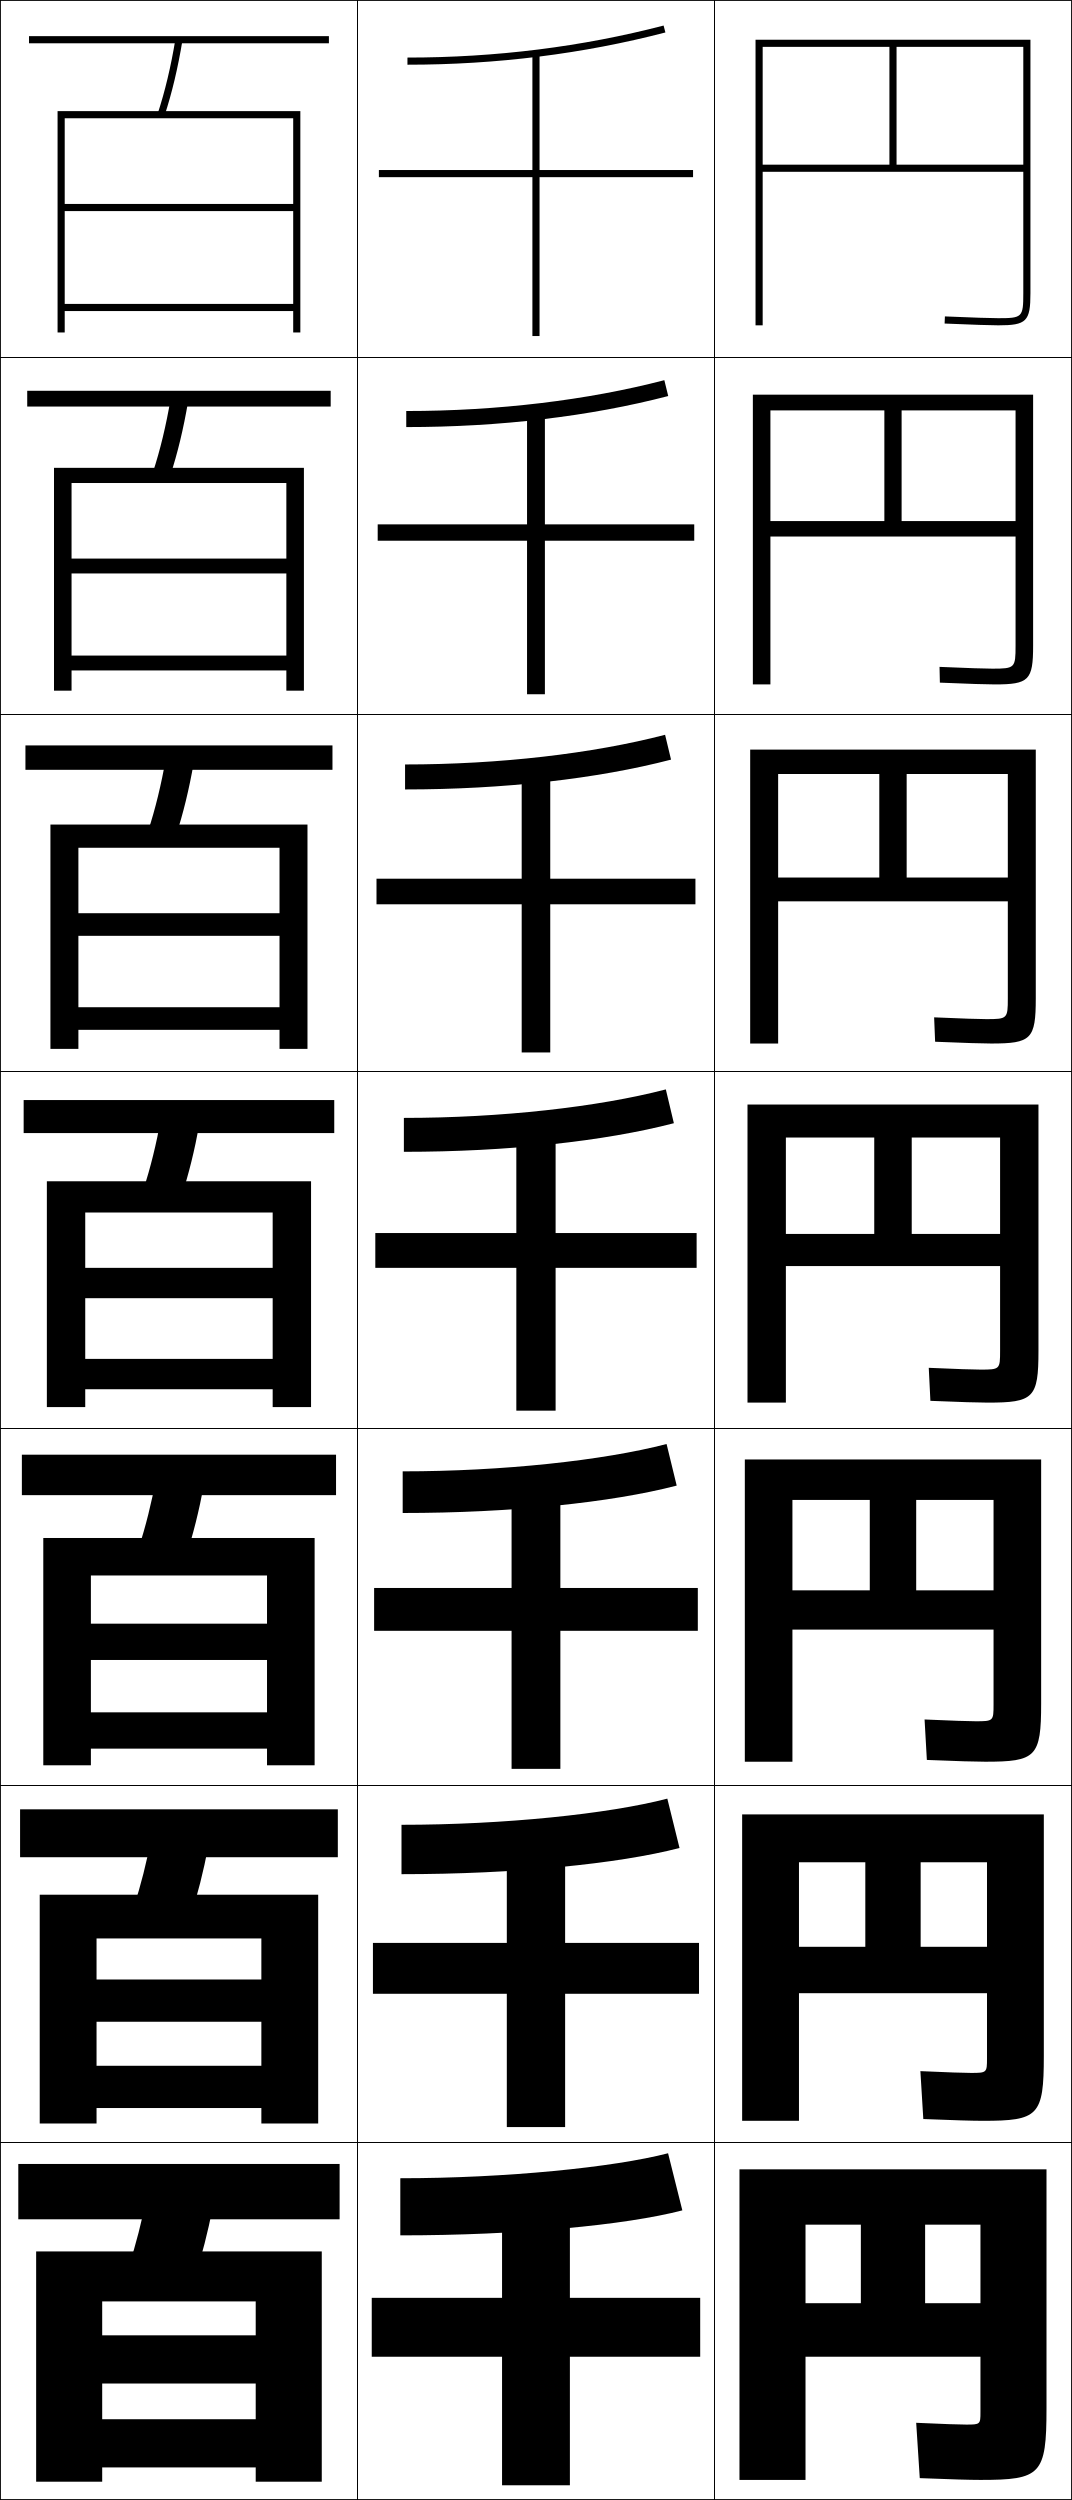
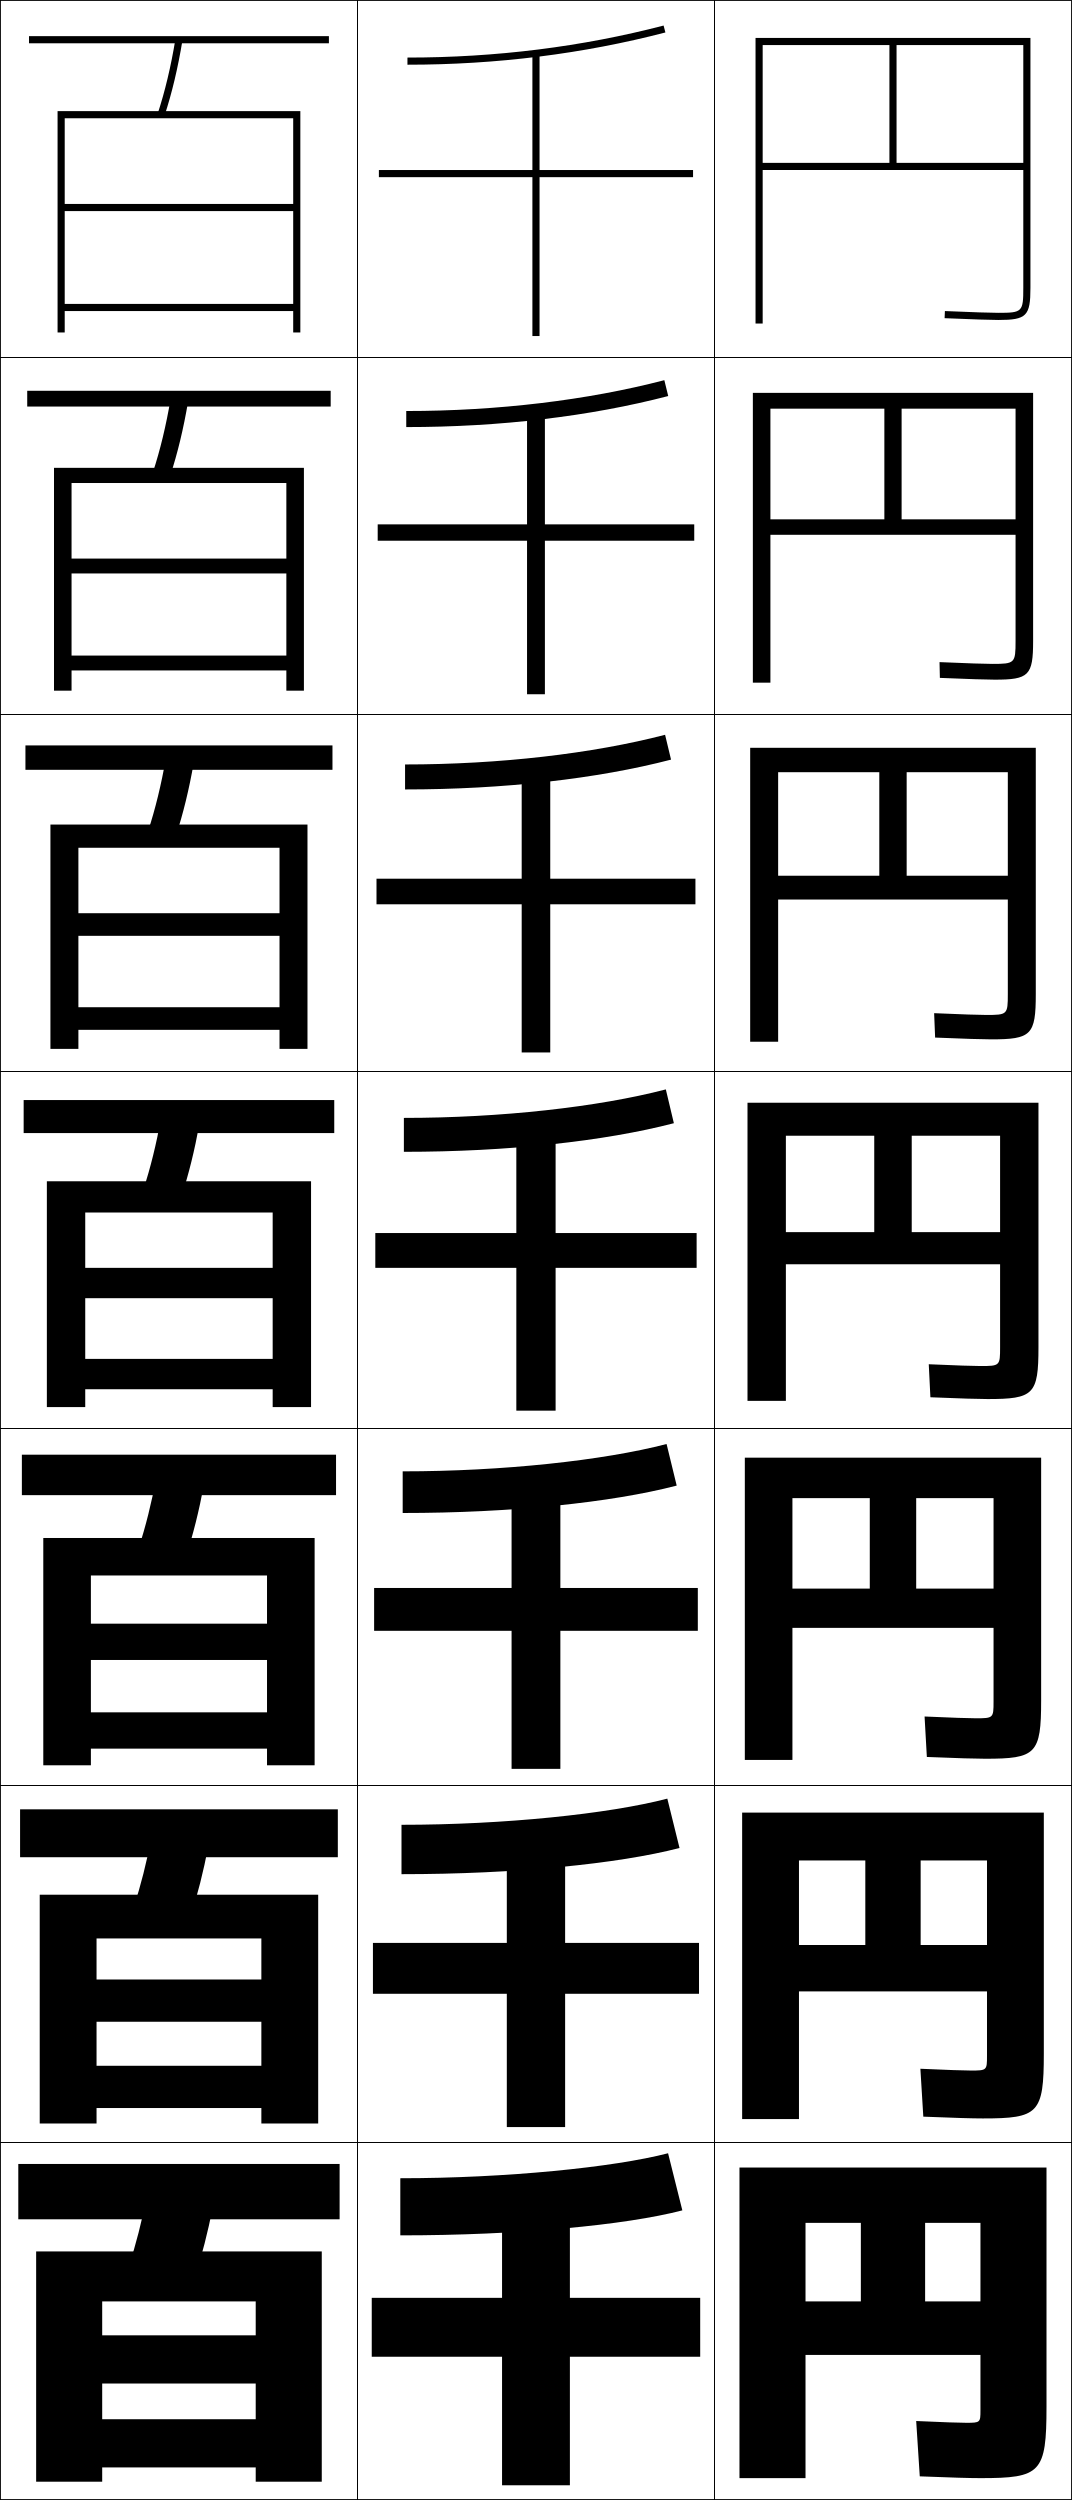
<svg xmlns="http://www.w3.org/2000/svg" width="300.25" height="700.25" viewBox="0 0 300.25 700.25" overflow="visible" enable-background="new 0 0 300.25 700.25" xml:space="preserve">
  <g id="glyphs">
    <g>
      <rect x="0.125" y="0.125" fill="none" stroke="#000000" stroke-width="0.25" width="100" height="100" />
      <rect x="100.125" y="0.125" fill="none" stroke="#000000" stroke-width="0.25" width="100" height="100" />
      <rect x="200.125" y="0.125" fill="none" stroke="#000000" stroke-width="0.25" width="100" height="100" />
      <rect x="0.125" y="100.125" fill="none" stroke="#000000" stroke-width="0.25" width="100" height="100" />
      <rect x="100.125" y="100.125" fill="none" stroke="#000000" stroke-width="0.25" width="100" height="100" />
      <rect x="200.125" y="100.125" fill="none" stroke="#000000" stroke-width="0.25" width="100" height="100" />
      <rect x="0.125" y="200.125" fill="none" stroke="#000000" stroke-width="0.25" width="100" height="100" />
      <rect x="100.125" y="200.125" fill="none" stroke="#000000" stroke-width="0.25" width="100" height="100" />
      <rect x="200.125" y="200.125" fill="none" stroke="#000000" stroke-width="0.25" width="100" height="100" />
      <rect x="0.125" y="300.125" fill="none" stroke="#000000" stroke-width="0.25" width="100" height="100" />
      <rect x="100.125" y="300.125" fill="none" stroke="#000000" stroke-width="0.25" width="100" height="100" />
      <rect x="200.125" y="300.125" fill="none" stroke="#000000" stroke-width="0.25" width="100" height="100" />
      <rect x="0.125" y="400.125" fill="none" stroke="#000000" stroke-width="0.25" width="100" height="100" />
      <rect x="100.125" y="400.125" fill="none" stroke="#000000" stroke-width="0.25" width="100" height="100" />
      <rect x="200.125" y="400.125" fill="none" stroke="#000000" stroke-width="0.25" width="100" height="100" />
      <rect x="0.125" y="500.125" fill="none" stroke="#000000" stroke-width="0.25" width="100" height="100" />
      <rect x="100.125" y="500.125" fill="none" stroke="#000000" stroke-width="0.25" width="100" height="100" />
      <rect x="200.125" y="500.125" fill="none" stroke="#000000" stroke-width="0.25" width="100" height="100" />
      <rect x="0.125" y="600.125" fill="none" stroke="#000000" stroke-width="0.25" width="100" height="100" />
      <rect x="100.125" y="600.125" fill="none" stroke="#000000" stroke-width="0.25" width="100" height="100" />
      <rect x="200.125" y="600.125" fill="none" stroke="#000000" stroke-width="0.25" width="100" height="100" />
    </g>
    <g>
      <polygon points="82.125,57.125 18.125,57.125 18.125,59.125 82.125,59.125 82.125,85.125 18.125,85.125 18.125,87.125       82.125,87.125 82.125,93.125 84.125,93.125 84.125,31.125 16.125,31.125 16.125,93.125 18.125,93.125 18.125,33.125       82.125,33.125 " />
      <polygon points="15.125,131.041 15.125,193.458 20.041,193.458 20.041,135.292 80.208,135.292       80.208,156.458 20.041,156.458 20.041,160.625 80.208,160.625 80.208,183.625       20.041,183.625 20.041,187.792 80.208,187.792 80.208,193.458 85.125,193.458       85.125,131.041 " />
      <polygon points="14.125,230.958 14.125,293.792 21.958,293.792 21.958,237.458 78.292,237.458       78.292,255.792 21.958,255.792 21.958,262.125 78.292,262.125 78.292,282.125 21.958,282.125       21.958,288.458 78.292,288.458 78.292,293.792 86.125,293.792 86.125,230.958 " />
      <polygon points="13.125,330.875 13.125,394.125 23.875,394.125 23.875,339.625 76.375,339.625 76.375,355.125 23.875,355.125       23.875,363.625 76.375,363.625 76.375,380.625 23.875,380.625 23.875,389.125 76.375,389.125 76.375,394.125 87.125,394.125       87.125,330.875 " />
      <polygon points="12.125,430.791 12.125,494.458 25.458,494.458 25.458,441.292 74.792,441.292       74.792,454.791 25.458,454.791 25.458,464.958 74.792,464.958 74.792,479.625       25.458,479.625 25.458,489.792 74.792,489.792 74.792,494.458 88.125,494.458       88.125,430.791 " />
      <polygon points="11.125,530.708 11.125,594.792 27.042,594.792 27.042,542.958 73.208,542.958       73.208,554.458 27.042,554.458 27.042,566.292 73.208,566.292 73.208,578.625       27.042,578.625 27.042,590.458 73.208,590.458 73.208,594.792 89.125,594.792       89.125,530.708 " />
      <polygon points="71.625,654.125 28.625,654.125 28.625,667.625 71.625,667.625 71.625,677.625 28.625,677.625 28.625,691.125       71.625,691.125 71.625,695.125 90.125,695.125 90.125,630.625 10.125,630.625 10.125,695.125 28.625,695.125 28.625,644.625       71.625,644.625 " />
    </g>
    <g>
      <g>
        <rect x="8.125" y="10.125" width="84" height="2" />
        <path d="M44.175,31.814l1.9,0.621c2.101-6.42,3.748-13.337,5.036-21.147       l-1.973-0.326C47.866,18.671,46.243,25.492,44.175,31.814z" />
      </g>
      <g>
        <rect x="7.625" y="109.458" width="85" height="4.417" />
        <path d="M42.833,132.283l4.833,1.018c2.073-6.334,3.719-13.159,5.03-20.873       l-4.894-0.771C46.504,119.285,44.878,126.029,42.833,132.283z" />
      </g>
      <g>
        <rect x="7.125" y="208.792" width="86" height="6.833" />
        <path d="M41.492,232.751l7.767,1.414c2.045-6.249,3.689-12.979,5.024-20.598       l-7.815-1.217C45.143,219.901,43.515,226.567,41.492,232.751z" />
      </g>
      <g>
        <rect x="6.625" y="308.125" width="87" height="9.25" />
        <path d="M45.132,313.044c-1.351,7.472-2.981,14.061-4.981,20.176l10.699,1.811       c2.018-6.163,3.66-12.801,5.019-20.323L45.132,313.044z" />
      </g>
      <g>
        <rect x="6.125" y="407.458" width="88" height="11.333" />
        <path d="M52.107,435.895c1.99-6.077,3.631-12.622,5.013-20.049l-13.324-2.108       c-1.377,7.393-3.01,13.904-4.988,19.95L52.107,435.895z" />
      </g>
      <g>
        <rect x="5.625" y="506.792" width="89" height="13.416" />
        <path d="M53.367,536.76c1.961-5.992,3.6-12.443,5.006-19.774l-15.912-2.554       c-1.403,7.313-3.039,13.748-4.994,19.725L53.367,536.76z" />
      </g>
      <g>
        <rect x="5.125" y="606.125" width="90" height="15.5" />
        <path d="M54.625,637.625c1.933-5.907,3.57-12.265,5-19.5l-18.5-3       c-1.43,7.235-3.067,13.593-5,19.5L54.625,637.625z" />
      </g>
    </g>
    <g>
      <polygon points="194.125,47.625 151.125,47.625 151.125,15.125 149.125,15.125 149.125,47.625 106.125,47.625 106.125,49.625       149.125,49.625 149.125,94.125 151.125,94.125 151.125,49.625 194.125,49.625 " />
      <polygon points="105.792,146.875 105.792,151.458 147.625,151.458 147.625,194.458       152.625,194.458 152.625,151.458 194.458,151.458 194.458,146.875 152.625,146.875       152.625,115.458 147.625,115.458 147.625,146.875 " />
      <polygon points="105.458,246.125 105.458,253.292 146.125,253.292 146.125,294.792 154.125,294.792       154.125,253.292 194.792,253.292 194.792,246.125 154.125,246.125 154.125,215.792 146.125,215.792       146.125,246.125 " />
      <polygon points="105.125,345.375 105.125,355.125 144.625,355.125 144.625,395.125 155.625,395.125 155.625,355.125       195.125,355.125 195.125,345.375 155.625,345.375 155.625,316.125 144.625,316.125 144.625,345.375 " />
      <polygon points="104.791,444.791 104.791,456.791 143.292,456.791 143.292,495.458       156.958,495.458 156.958,456.791 195.458,456.791 195.458,444.791 156.958,444.791       156.958,416.791 143.292,416.791 143.292,444.791 " />
      <polygon points="104.458,544.208 104.458,558.458 141.958,558.458 141.958,595.792       158.292,595.792 158.292,558.458 195.792,558.458 195.792,544.208 158.292,544.208       158.292,517.458 141.958,517.458 141.958,544.208 " />
      <polygon points="196.125,643.625 159.625,643.625 159.625,618.125 140.625,618.125 140.625,643.625 104.125,643.625       104.125,660.125 140.625,660.125 140.625,696.125 159.625,696.125 159.625,660.125 196.125,660.125 " />
    </g>
    <g>
      <path d="M114.125,16.125v2c24.929,0,49.238-3.039,72.252-9.032l-0.504-1.936      C163.023,13.108,138.884,16.125,114.125,16.125z" />
      <path d="M113.791,115.125v4.5c26.272,0,51.546-3.008,73.377-8.693l-1.087-4.446      C164.52,112.101,139.353,115.125,113.791,115.125z" />
      <path d="M113.458,214.125v7c27.615,0,53.853-2.978,74.501-8.354l-1.669-6.957      C166.016,211.094,139.823,214.125,113.458,214.125z" />
      <path d="M113.125,313.125v9.5c28.958,0,56.16-2.947,75.626-8.016l-2.252-9.468      C167.513,310.086,140.292,313.125,113.125,313.125z" />
      <path d="M112.792,412.125v11.666c30.301,0,58.467-2.916,76.75-7.677l-2.834-11.646      C169.009,409.078,140.761,412.125,112.792,412.125z" />
      <path d="M112.458,511.125v13.833c31.644,0,60.774-2.885,77.875-7.338l-3.417-13.823      C170.505,508.071,141.231,511.125,112.458,511.125z" />
      <path d="M112.125,610.125v16c32.987,0,63.082-2.854,79-7l-4-16      C172.002,607.063,141.7,610.125,112.125,610.125z" />
    </g>
    <g>
-       <path d="M286.625,82.125c0,6.738-0.262,7-7,7c-2.11,0-6.863-0.158-14.958-0.499      l-0.084,1.998C272.707,90.966,277.486,91.125,279.625,91.125c7.906,0,9-1.094,9-9v-71h-77v80h2v-78h73      v33h-35.5v-33h-2v33h-35.5v2h73V82.125z" />
-       <path d="M210.875,110.542v81.167h4.917v-76.75h68.667v31h-31.917v-31h-4.833v31h-31.917      v4.333h68.667v30.583c0,6.223-0.196,6.417-6.5,6.417      c-2.095,0-6.74-0.157-14.798-0.5l0.097,4.416      c8.279,0.344,13.072,0.5,15.368,0.5c9.573,0,10.75-1.147,10.75-10.833v-70.333      H210.875z" />
-       <path d="M210.125,209.958v82.333h7.833v-75.5h64.333v29h-28.334v-29h-7.667v29h-28.333v6.667      h64.333V279.625c0,5.708-0.131,5.833-6,5.833c-2.08,0-6.617-0.156-14.639-0.5      l0.276,6.833c8.437,0.346,13.243,0.5,15.695,0.5      c11.239,0,12.5-1.201,12.5-12.667v-69.667H210.125z" />
-       <path d="M209.375,309.375v83.5h10.75v-74.25h60v27h-24.75v-27h-10.5v27h-24.75v9h60v23.75c0,5.192-0.065,5.25-5.5,5.25      c-2.064,0-6.494-0.154-14.479-0.5l0.457,9.25c8.592,0.348,13.413,0.5,16.021,0.5      c12.906,0,14.25-1.255,14.25-14.5v-69H209.375z" />
-       <path d="M208.625,408.791v84.667h13.333V420.125h56.334v25.333H256.625V420.125h-13v25.333      h-21.667v11h56.334v21c0,4.605-0.06,4.667-5.001,4.667      c-2.049,0-6.37-0.153-14.318-0.5l0.638,11.333c8.748,0.351,13.583,0.5,16.348,0.5      c14.241,0,15.667-1.31,15.667-16.333v-68.334H208.625z" />
-       <path d="M207.875,508.208v85.834h15.917V521.625h52.666v23.667H257.875V521.625h-15.5v23.667      h-18.583v13h52.666v18.25c0,4.017-0.053,4.083-4.5,4.083      c-2.034,0-6.247-0.151-14.159-0.5l0.819,13.417c8.903,0.353,13.752,0.5,16.674,0.5      c15.576,0,17.083-1.364,17.083-18.167v-67.667H207.875z" />
-       <path d="M274.625,675.625c0,3.43-0.047,3.5-4,3.5c-2.02,0-6.124-0.15-14-0.5l1,15.5      c9.06,0.355,13.922,0.5,17,0.5c16.911,0,18.5-1.419,18.5-20v-67h-86v87h18.5v-71.5h49v22h-15.5v-22h-18v22      h-15.5v15h49V675.625z" />
+       <path d="M286.625,80.625c0,6.738-0.262,7-7,7c-2.11,0-6.863-0.158-14.958-0.499      l-0.084,1.998C272.707,89.466,277.486,89.625,279.625,89.625c7.906,0,9-1.094,9-9v-70h-77v80h2v-78h73      v33h-35.5v-33h-2v33h-35.5v2h73V80.625z" />
+       <path d="M210.875,110.042v81.167h4.917v-76.75h68.667v31h-31.917v-31h-4.833v31h-31.917      v4.333h68.667v29.75c0,6.223-0.196,6.417-6.5,6.417c-2.095,0-6.74-0.157-14.798-0.5      l0.097,4.416c8.279,0.344,13.072,0.5,15.368,0.5      c9.573,0,10.75-1.147,10.75-10.833v-69.5H210.875z" />
+       <path d="M210.125,209.458v82.333h7.833v-75.5h64.333v29h-28.334v-29h-7.667v29h-28.333      v6.666h64.333v26.5c0,5.708-0.131,5.833-6,5.833      c-2.08,0-6.617-0.155-14.639-0.5l0.276,6.833      C270.366,290.97,275.173,291.125,277.625,291.125c11.239,0,12.5-1.201,12.5-12.667v-69      H210.125z" />
+       <path d="M209.375,308.875v83.5h10.75v-74.25h60v27h-24.75v-27h-10.5v27h-24.75v9h60v23.25c0,5.192-0.065,5.25-5.5,5.25      c-2.064,0-6.494-0.154-14.479-0.5l0.457,9.25c8.592,0.348,13.413,0.5,16.021,0.5      c12.906,0,14.25-1.255,14.25-14.5v-68.5H209.375z" />
+       <path d="M208.625,408.292v84.666h13.333V419.625h56.334v25.333H256.625V419.625h-13v25.333      h-21.667v11h56.334V476.625c0,4.604-0.06,4.666-5.001,4.666      c-2.049,0-6.37-0.152-14.318-0.5L259.61,492.125c8.748,0.35,13.583,0.5,16.348,0.5      c14.241,0,15.667-1.31,15.667-16.334v-67.999H208.625z" />
+       <path d="M207.875,507.708v85.834h15.917V521.125h52.666v23.667H257.875V521.125h-15.5v23.667      h-18.583v13h52.666V575.875c0,4.018-0.053,4.083-4.5,4.083      c-2.034,0-6.247-0.151-14.159-0.5L258.618,592.875c8.903,0.353,13.752,0.5,16.674,0.5      c15.576,0,17.083-1.364,17.083-18.167v-67.5H207.875z" />
+       <path d="M274.625,675.125c0,3.43-0.047,3.5-4,3.5c-2.02,0-6.124-0.15-14-0.5l1,15.5      c9.06,0.355,13.922,0.5,17,0.5c16.911,0,18.5-1.419,18.5-20v-67h-86v87h18.5v-71.5h49v22h-15.5v-22h-18v22      h-15.5v15h49V675.125z" />
    </g>
  </g>
</svg>
